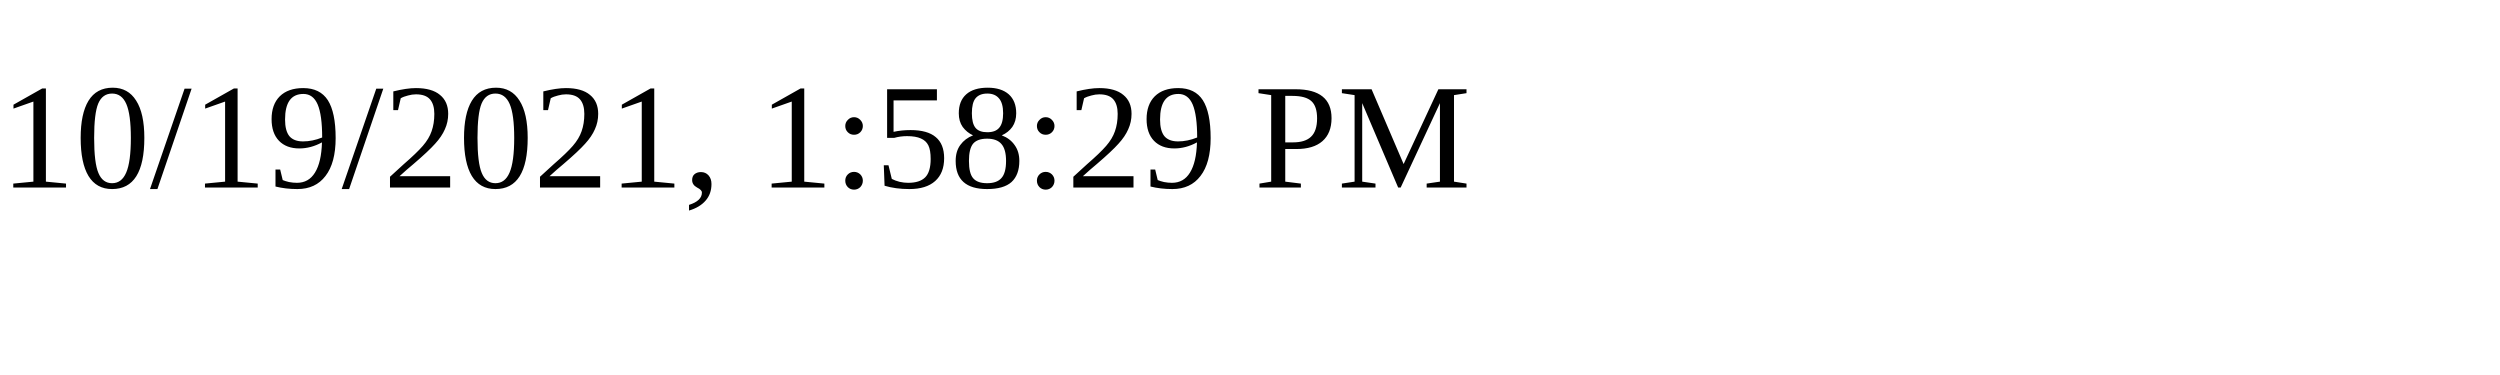
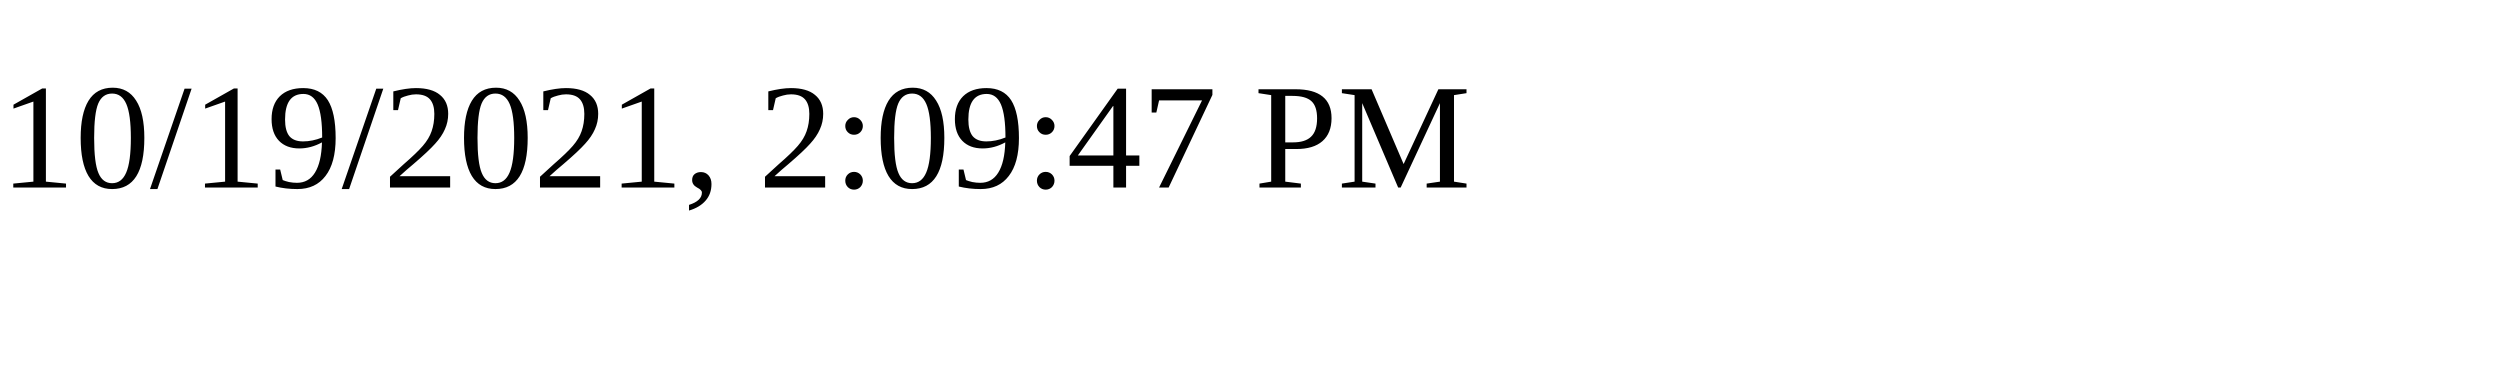
<svg xmlns="http://www.w3.org/2000/svg" height="30" width="200">
-   <text x="0" y="15">10/19/2021, 1:58:29 PM</text>
+   <text x="0" y="15">10/19/2021, 2:09:47 PM</text>
</svg>
